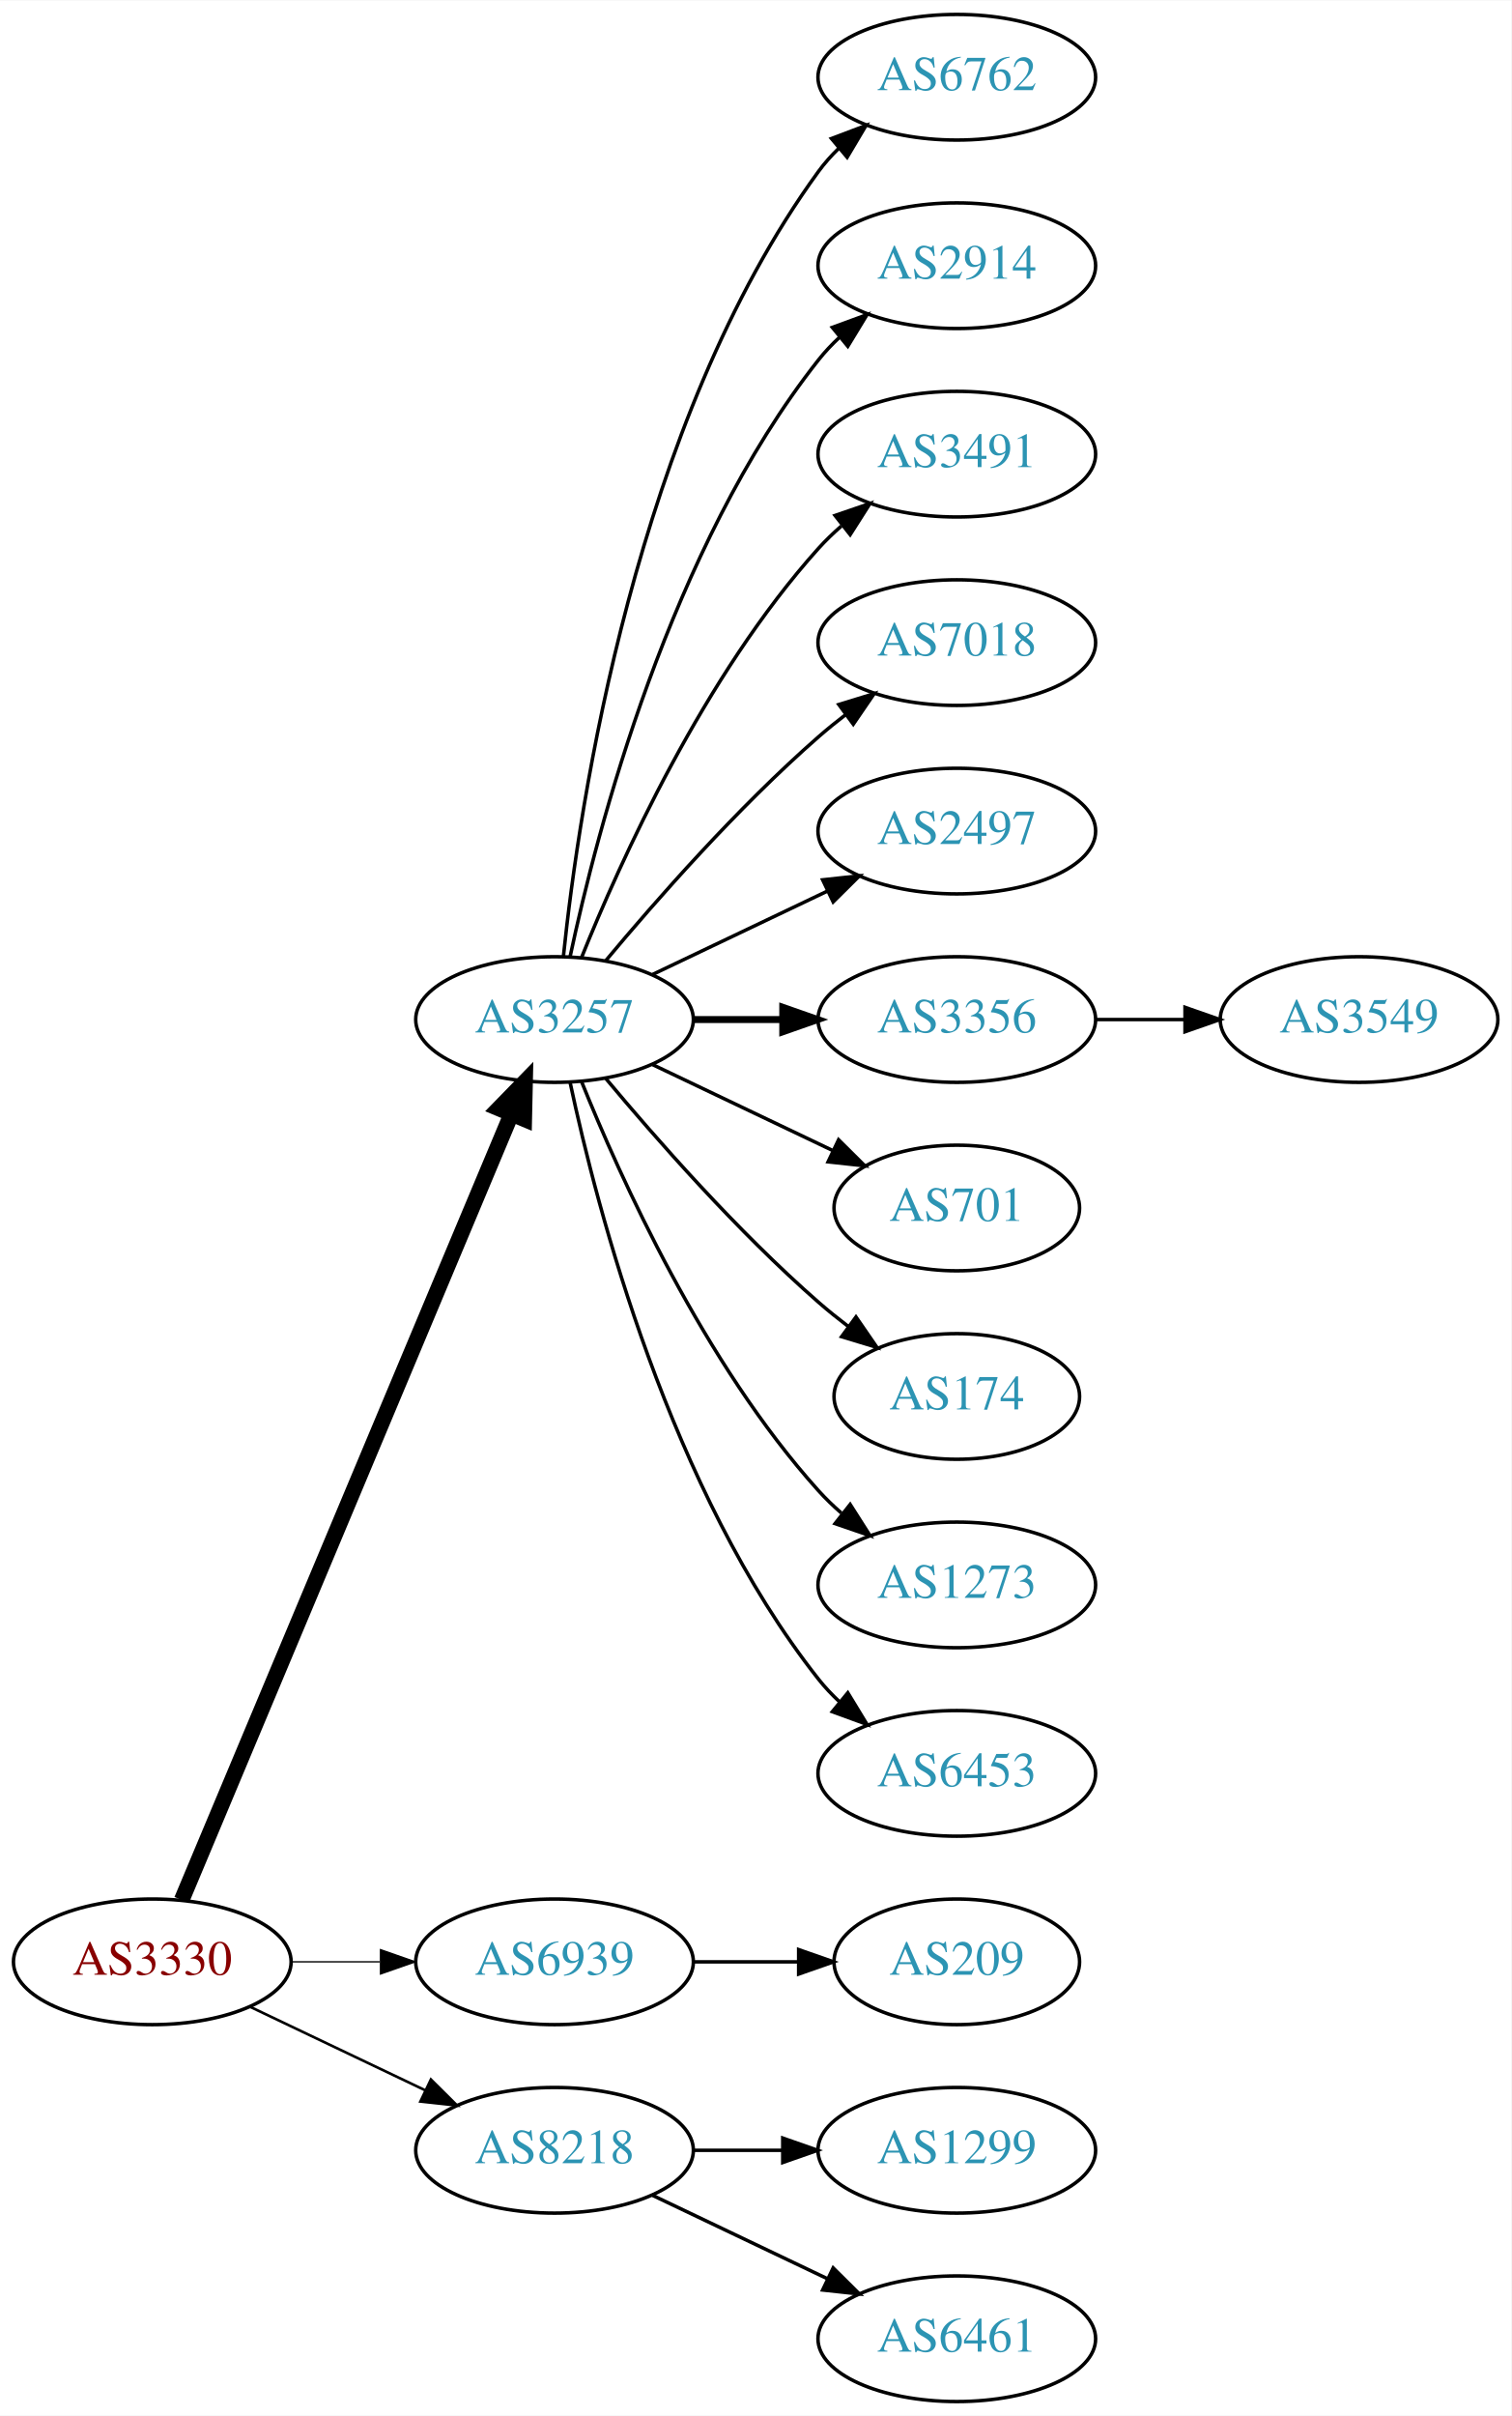
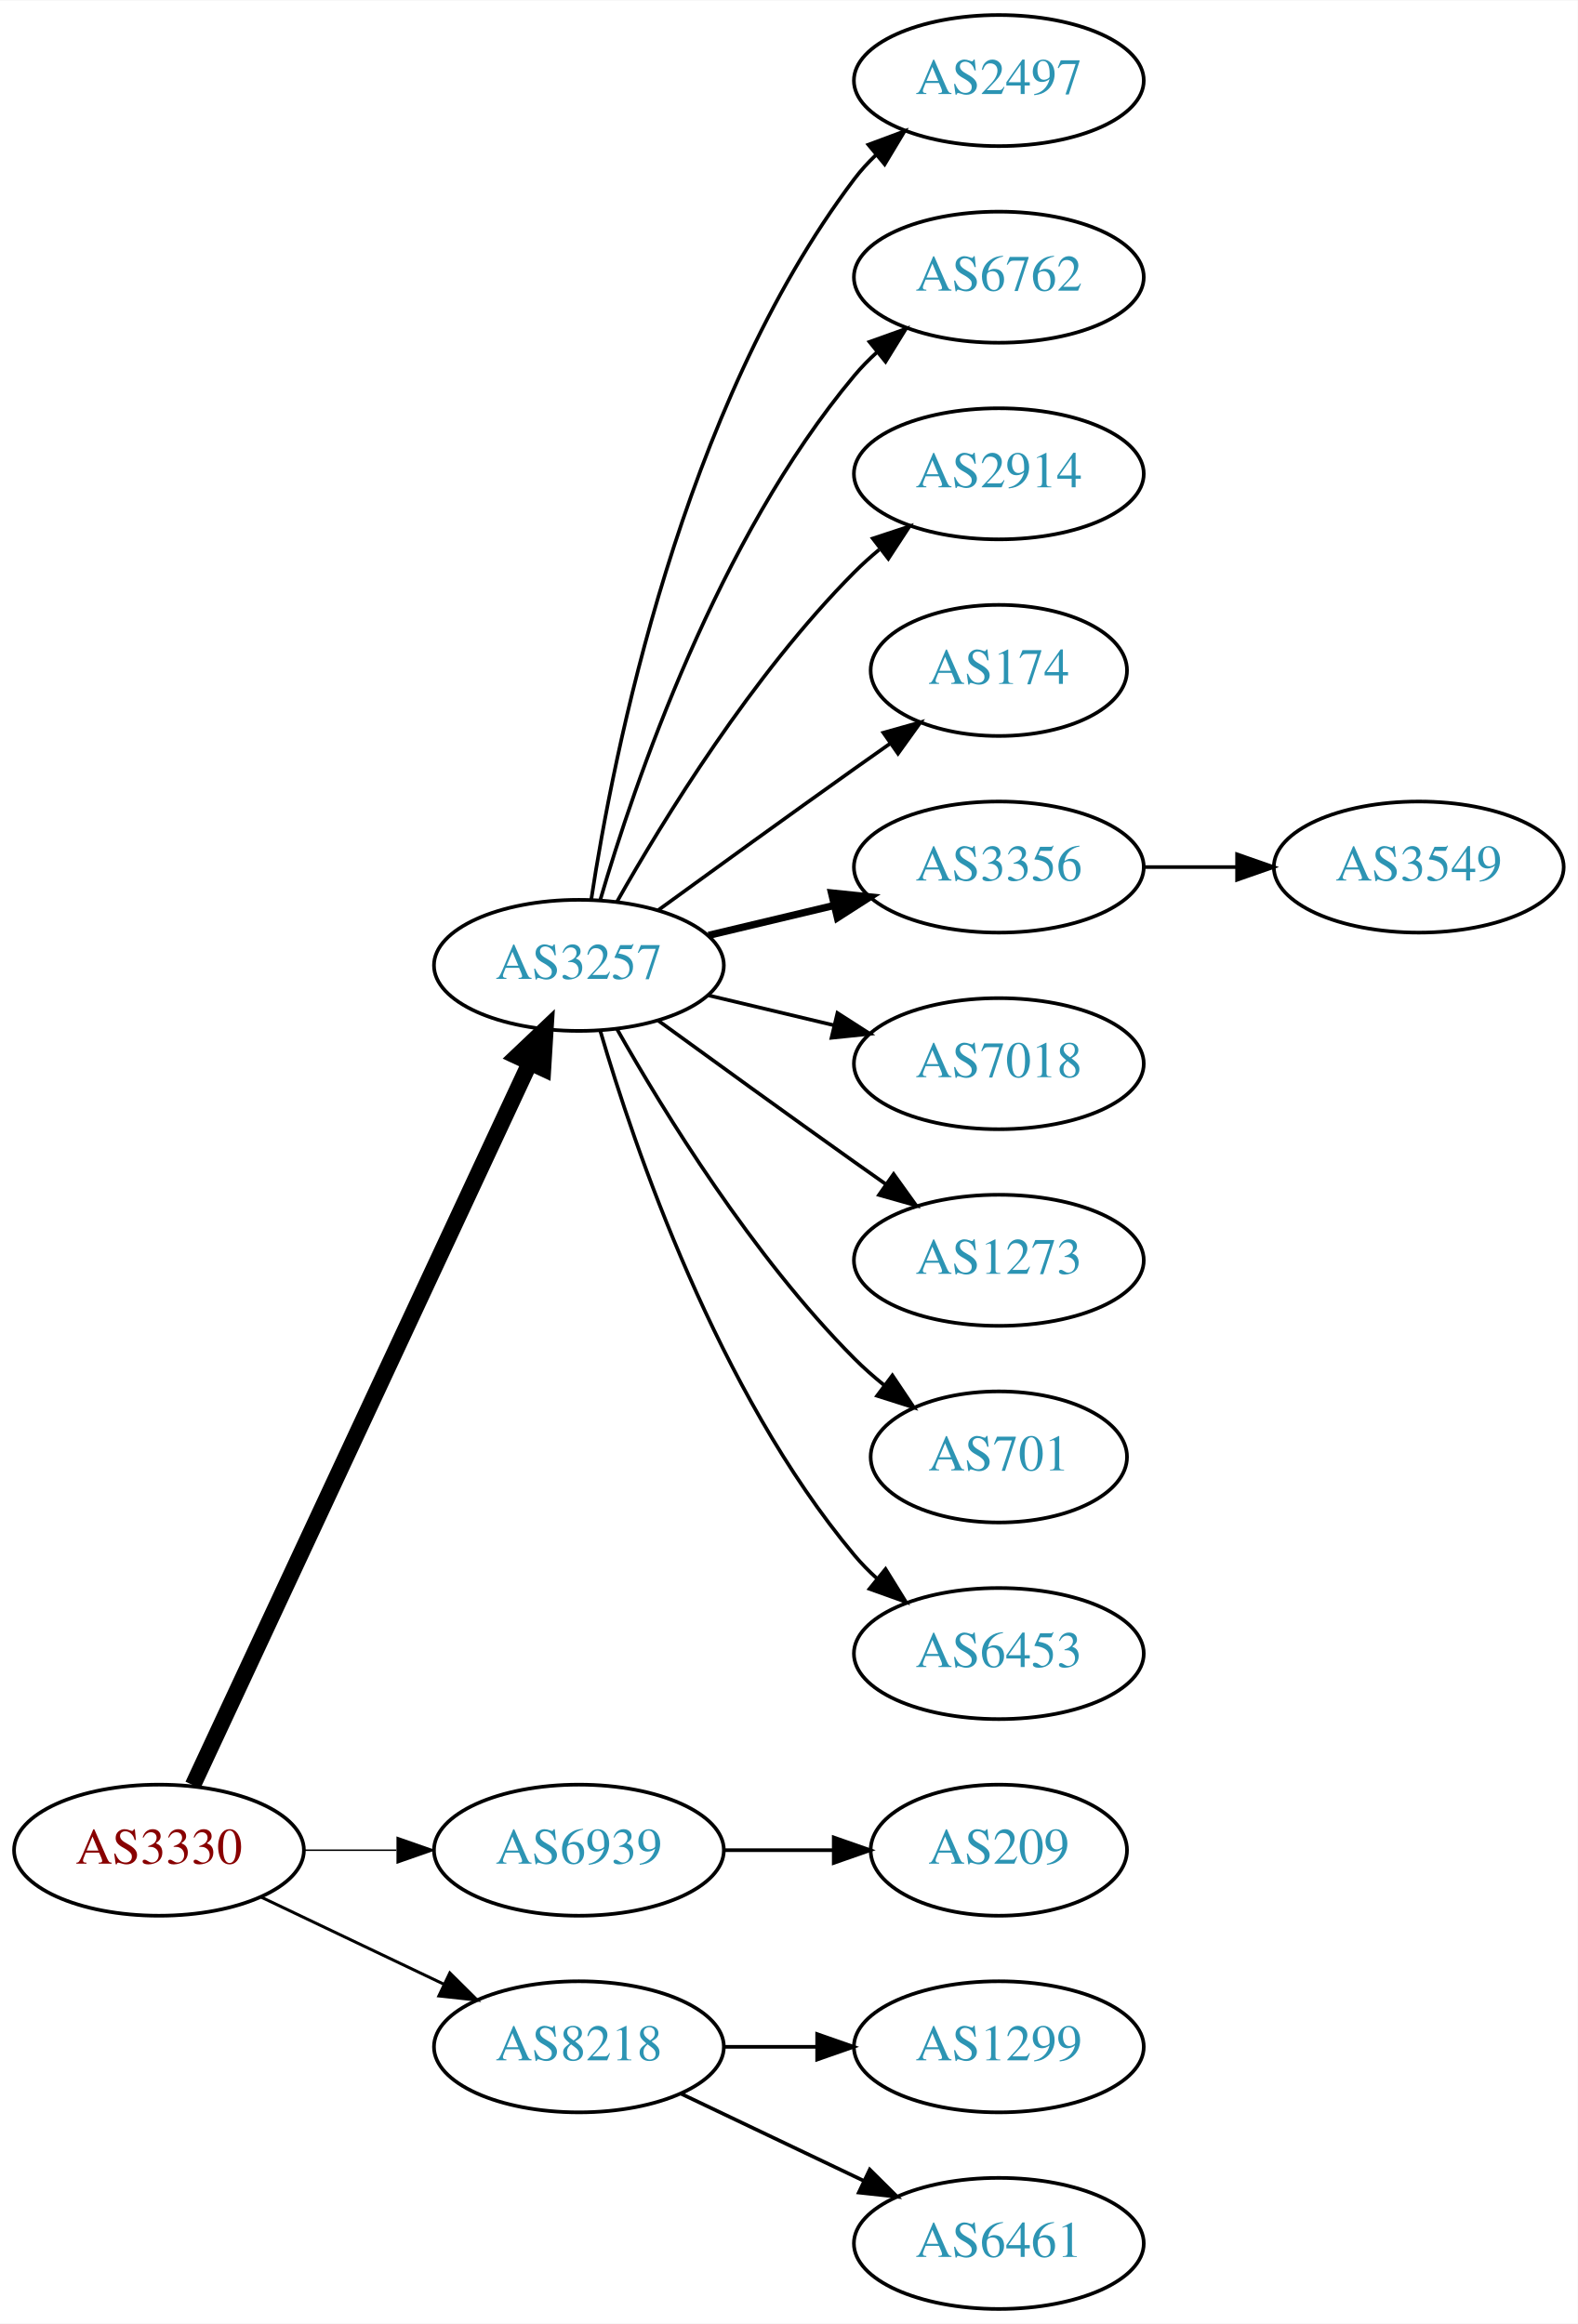
- <svg xmlns="http://www.w3.org/2000/svg" xmlns:xlink="http://www.w3.org/1999/xlink" width="433pt" height="692pt" viewBox="0.00 0.00 433.17 692.00">
-   <g id="graph0" class="graph" transform="scale(1 1) rotate(0) translate(4 688)">
-     <polygon fill="white" stroke="none" points="-4,4 -4,-688 429.172,-688 429.172,4 -4,4" />
+ <svg xmlns="http://www.w3.org/2000/svg" xmlns:xlink="http://www.w3.org/1999/xlink" width="433pt" height="638pt" viewBox="0.00 0.00 433.17 638.00">
+   <g id="graph0" class="graph" transform="scale(1 1) rotate(0) translate(4 634)">
+     <polygon fill="white" stroke="none" points="-4,4 -4,-634 429.172,-634 429.172,4 -4,4" />
    <g id="node1" class="node">
      <g id="a_node1">
        <a xlink:href="/asn/3330" xlink:title="AS3330 ~ Vienna, Austria [AT]">
          <ellipse fill="#ffffff" stroke="black" cx="39.647" cy="-126" rx="39.794" ry="18" />
          <text text-anchor="middle" x="39.647" y="-122.3" font-family="Times,serif" font-size="14.00" fill="#880000">AS3330</text>
        </a>
      </g>
    </g>
    <g id="node2" class="node">
      <g id="a_node2">
        <a xlink:href="/asn/3257" xlink:title="AS3257 ~ GTT [DE]">
-           <ellipse fill="#ffffff" stroke="black" cx="154.939" cy="-396" rx="39.794" ry="18" />
-           <text text-anchor="middle" x="154.939" y="-392.3" font-family="Times,serif" font-size="14.00" fill="#2c94b3">AS3257</text>
+           <ellipse fill="#ffffff" stroke="black" cx="154.939" cy="-369" rx="39.794" ry="18" />
+           <text text-anchor="middle" x="154.939" y="-365.3" font-family="Times,serif" font-size="14.00" fill="#2c94b3">AS3257</text>
        </a>
      </g>
    </g>
    <g id="edge1" class="edge">
-       <path fill="none" stroke="black" stroke-width="4.5" d="M48.08,-143.715C67.405,-189.771 119.328,-313.514 142.501,-368.739" />
-       <polygon fill="black" stroke="black" stroke-width="4.5" points="138.979,-370.522 146.479,-378.219 146.24,-367.475 138.979,-370.522" />
+       <path fill="none" stroke="black" stroke-width="4.5" d="M48.977,-143.868C68.667,-186.101 118.167,-292.272 141.457,-342.227" />
+       <polygon fill="black" stroke="black" stroke-width="4.5" points="137.955,-344.034 145.749,-351.433 145.092,-340.706 137.955,-344.034" />
    </g>
    <g id="node3" class="node">
      <g id="a_node3">
        <a xlink:href="/asn/6939" xlink:title="AS6939 ~ Hurricane Electric LLC [US]">
          <ellipse fill="#ffffff" stroke="black" cx="154.939" cy="-126" rx="39.794" ry="18" />
          <text text-anchor="middle" x="154.939" y="-122.3" font-family="Times,serif" font-size="14.00" fill="#2c94b3">AS6939</text>
        </a>
      </g>
    </g>
    <g id="edge2" class="edge">
-       <path fill="none" stroke="black" stroke-width="0.375" d="M79.319,-126C87.522,-126 96.286,-126 104.818,-126" />
-       <polygon fill="black" stroke="black" stroke-width="0.375" points="105.057,-129.5 115.057,-126 105.057,-122.5 105.057,-129.5" />
+       <path fill="none" stroke="black" stroke-width="0.409" d="M79.319,-126C87.522,-126 96.286,-126 104.818,-126" />
+       <polygon fill="black" stroke="black" stroke-width="0.409" points="105.057,-129.5 115.057,-126 105.057,-122.5 105.057,-129.5" />
    </g>
    <g id="node4" class="node">
      <g id="a_node4">
        <a xlink:href="/asn/8218" xlink:title="AS8218 ~ legacy Neotelecoms [FR]">
          <ellipse fill="#ffffff" stroke="black" cx="154.939" cy="-72" rx="39.794" ry="18" />
          <text text-anchor="middle" x="154.939" y="-68.3" font-family="Times,serif" font-size="14.00" fill="#2c94b3">AS8218</text>
        </a>
      </g>
    </g>
    <g id="edge3" class="edge">
-       <path fill="none" stroke="black" stroke-width="0.75" d="M67.783,-113.066C82.777,-105.919 101.598,-96.948 117.821,-89.215" />
-       <polygon fill="black" stroke="black" stroke-width="0.75" points="119.503,-92.291 127.024,-84.829 116.491,-85.972 119.503,-92.291" />
+       <path fill="none" stroke="black" stroke-width="0.818" d="M67.783,-113.066C82.777,-105.919 101.598,-96.948 117.821,-89.215" />
+       <polygon fill="black" stroke="black" stroke-width="0.818" points="119.503,-92.291 127.024,-84.829 116.491,-85.972 119.503,-92.291" />
    </g>
    <g id="node5" class="node">
      <g id="a_node5">
-         <a xlink:href="/asn/6762" xlink:title="AS6762 ~ TELECOM ITALIA SPARKLE S.p.A. [IT]">
-           <ellipse fill="#ffffff" stroke="black" cx="270.232" cy="-666" rx="39.794" ry="18" />
-           <text text-anchor="middle" x="270.232" y="-662.3" font-family="Times,serif" font-size="14.00" fill="#2c94b3">AS6762</text>
+         <a xlink:href="/asn/2497" xlink:title="AS2497 ~ Internet Initiative Japan Inc. [JP]">
+           <ellipse fill="#ffffff" stroke="black" cx="270.232" cy="-612" rx="39.794" ry="18" />
+           <text text-anchor="middle" x="270.232" y="-608.3" font-family="Times,serif" font-size="14.00" fill="#2c94b3">AS2497</text>
        </a>
      </g>
    </g>
    <g id="edge4" class="edge">
-       <path fill="none" stroke="black" d="M157.496,-414.256C161.967,-457.303 178.1,-566.94 230.586,-639 232.303,-641.357 234.29,-643.581 236.439,-645.663" />
-       <polygon fill="black" stroke="black" points="234.302,-648.439 244.214,-652.183 238.801,-643.075 234.302,-648.439" />
+       <path fill="none" stroke="black" d="M158.316,-386.986C164.29,-426.422 183.001,-521.995 230.586,-585 232.343,-587.327 234.36,-589.529 236.53,-591.596" />
+       <polygon fill="black" stroke="black" points="234.414,-594.389 244.342,-598.088 238.888,-589.005 234.414,-594.389" />
    </g>
    <g id="node6" class="node">
      <g id="a_node6">
-         <a xlink:href="/asn/2914" xlink:title="AS2914 ~ NTT America, Inc. [US]">
-           <ellipse fill="#ffffff" stroke="black" cx="270.232" cy="-612" rx="39.794" ry="18" />
-           <text text-anchor="middle" x="270.232" y="-608.3" font-family="Times,serif" font-size="14.00" fill="#2c94b3">AS2914</text>
+         <a xlink:href="/asn/6762" xlink:title="AS6762 ~ TELECOM ITALIA SPARKLE S.p.A. [IT]">
+           <ellipse fill="#ffffff" stroke="black" cx="270.232" cy="-558" rx="39.794" ry="18" />
+           <text text-anchor="middle" x="270.232" y="-554.3" font-family="Times,serif" font-size="14.00" fill="#2c94b3">AS6762</text>
        </a>
      </g>
    </g>
    <g id="edge5" class="edge">
-       <path fill="none" stroke="black" d="M159.43,-414.16C167.061,-450.03 188.052,-531.155 230.586,-585 232.393,-587.288 234.446,-589.462 236.641,-591.51" />
-       <polygon fill="black" stroke="black" points="234.552,-594.323 244.501,-597.966 238.995,-588.914 234.552,-594.323" />
+       <path fill="none" stroke="black" d="M160.814,-387.002C170.127,-418.844 192.944,-485.981 230.586,-531 232.456,-533.237 234.554,-535.374 236.781,-537.396" />
+       <polygon fill="black" stroke="black" points="234.724,-540.234 244.7,-543.804 239.128,-534.793 234.724,-540.234" />
    </g>
    <g id="node7" class="node">
      <g id="a_node7">
-         <a xlink:href="/asn/3491" xlink:title="AS3491 ~ PCCW Global, Inc. [US]">
-           <ellipse fill="#ffffff" stroke="black" cx="270.232" cy="-558" rx="39.794" ry="18" />
-           <text text-anchor="middle" x="270.232" y="-554.3" font-family="Times,serif" font-size="14.00" fill="#2c94b3">AS3491</text>
+         <a xlink:href="/asn/2914" xlink:title="AS2914 ~ NTT America, Inc. [US]">
+           <ellipse fill="#ffffff" stroke="black" cx="270.232" cy="-504" rx="39.794" ry="18" />
+           <text text-anchor="middle" x="270.232" y="-500.3" font-family="Times,serif" font-size="14.00" fill="#2c94b3">AS2914</text>
        </a>
      </g>
    </g>
    <g id="edge6" class="edge">
-       <path fill="none" stroke="black" d="M162.687,-413.787C173.738,-441.243 197.791,-494.578 230.586,-531 232.588,-533.224 234.807,-535.363 237.14,-537.397" />
-       <polygon fill="black" stroke="black" points="235.338,-540.433 245.359,-543.873 239.67,-534.935 235.338,-540.433" />
+       <path fill="none" stroke="black" d="M165.399,-386.49C178.181,-409.096 202.613,-448.886 230.586,-477 232.697,-479.121 234.993,-481.188 237.378,-483.171" />
+       <polygon fill="black" stroke="black" points="235.631,-486.242 245.694,-489.556 239.894,-480.69 235.631,-486.242" />
    </g>
    <g id="node8" class="node">
      <g id="a_node8">
-         <a xlink:href="/asn/7018" xlink:title="AS7018 ~ AT&amp;T Services, Inc. [US]">
-           <ellipse fill="#ffffff" stroke="black" cx="270.232" cy="-504" rx="39.794" ry="18" />
-           <text text-anchor="middle" x="270.232" y="-500.3" font-family="Times,serif" font-size="14.00" fill="#2c94b3">AS7018</text>
+         <a xlink:href="/asn/174" xlink:title="AS174 ~ Cogent Communications [US]">
+           <ellipse fill="#ffffff" stroke="black" cx="270.232" cy="-450" rx="35.194" ry="18" />
+           <text text-anchor="middle" x="270.232" y="-446.3" font-family="Times,serif" font-size="14.00" fill="#2c94b3">AS174</text>
        </a>
      </g>
    </g>
    <g id="edge7" class="edge">
-       <path fill="none" stroke="black" d="M169.569,-412.817C183.852,-429.929 207.398,-456.745 230.586,-477 233.052,-479.154 235.69,-481.294 238.388,-483.372" />
-       <polygon fill="black" stroke="black" points="236.413,-486.264 246.542,-489.37 240.561,-480.625 236.413,-486.264" />
+       <path fill="none" stroke="black" d="M176.788,-384.222C191.722,-395.091 212.335,-410.025 230.586,-423 233.796,-425.282 237.165,-427.661 240.52,-430.018" />
+       <polygon fill="black" stroke="black" points="238.532,-432.899 248.73,-435.77 242.548,-427.166 238.532,-432.899" />
    </g>
    <g id="node9" class="node">
      <g id="a_node9">
-         <a xlink:href="/asn/2497" xlink:title="AS2497 ~ Internet Initiative Japan Inc. [JP]">
-           <ellipse fill="#ffffff" stroke="black" cx="270.232" cy="-450" rx="39.794" ry="18" />
-           <text text-anchor="middle" x="270.232" y="-446.3" font-family="Times,serif" font-size="14.00" fill="#2c94b3">AS2497</text>
-         </a>
-       </g>
-     </g>
-     <g id="edge8" class="edge">
-       <path fill="none" stroke="black" d="M183.076,-408.934C198.07,-416.081 216.891,-425.052 233.114,-432.785" />
-       <polygon fill="black" stroke="black" points="231.784,-436.028 242.317,-437.171 234.796,-429.709 231.784,-436.028" />
-     </g>
-     <g id="node10" class="node">
-       <g id="a_node10">
        <a xlink:href="/asn/3356" xlink:title="AS3356 ~ Level 3 Parent, LLC [US]">
          <ellipse fill="#ffffff" stroke="black" cx="270.232" cy="-396" rx="39.794" ry="18" />
          <text text-anchor="middle" x="270.232" y="-392.3" font-family="Times,serif" font-size="14.00" fill="#2c94b3">AS3356</text>
        </a>
      </g>
    </g>
+     <g id="edge8" class="edge">
+       <path fill="none" stroke="black" stroke-width="2" d="M190.547,-377.248C201.418,-379.838 213.572,-382.735 225.015,-385.462" />
+       <polygon fill="black" stroke="black" stroke-width="2" points="224.298,-388.889 234.837,-387.803 225.921,-382.08 224.298,-388.889" />
+     </g>
+     <g id="node10" class="node">
+       <g id="a_node10">
+         <a xlink:href="/asn/7018" xlink:title="AS7018 ~ AT&amp;T Services, Inc. [US]">
+           <ellipse fill="#ffffff" stroke="black" cx="270.232" cy="-342" rx="39.794" ry="18" />
+           <text text-anchor="middle" x="270.232" y="-338.3" font-family="Times,serif" font-size="14.00" fill="#2c94b3">AS7018</text>
+         </a>
+       </g>
+     </g>
    <g id="edge9" class="edge">
-       <path fill="none" stroke="black" stroke-width="2" d="M194.612,-396C202.815,-396 211.579,-396 220.111,-396" />
-       <polygon fill="black" stroke="black" stroke-width="2" points="220.35,-399.5 230.35,-396 220.35,-392.5 220.35,-399.5" />
+       <path fill="none" stroke="black" d="M190.547,-360.752C201.418,-358.162 213.572,-355.265 225.015,-352.538" />
+       <polygon fill="black" stroke="black" points="225.921,-355.92 234.837,-350.197 224.298,-349.111 225.921,-355.92" />
    </g>
    <g id="node11" class="node">
      <g id="a_node11">
-         <a xlink:href="/asn/701" xlink:title="AS701 ~ UUNET [US]">
-           <ellipse fill="#ffffff" stroke="black" cx="270.232" cy="-342" rx="35.194" ry="18" />
-           <text text-anchor="middle" x="270.232" y="-338.3" font-family="Times,serif" font-size="14.00" fill="#2c94b3">AS701</text>
+         <a xlink:href="/asn/1273" xlink:title="AS1273 ~ Vodafone Group PLC [EU]">
+           <ellipse fill="#ffffff" stroke="black" cx="270.232" cy="-288" rx="39.794" ry="18" />
+           <text text-anchor="middle" x="270.232" y="-284.3" font-family="Times,serif" font-size="14.00" fill="#2c94b3">AS1273</text>
        </a>
      </g>
    </g>
    <g id="edge10" class="edge">
-       <path fill="none" stroke="black" d="M183.076,-383.066C198.508,-375.71 217.993,-366.423 234.528,-358.541" />
-       <polygon fill="black" stroke="black" points="236.349,-361.551 243.87,-354.089 233.337,-355.232 236.349,-361.551" />
+       <path fill="none" stroke="black" d="M176.788,-353.778C191.722,-342.909 212.335,-327.975 230.586,-315 233.406,-312.995 236.349,-310.915 239.297,-308.841" />
+       <polygon fill="black" stroke="black" points="241.344,-311.681 247.522,-303.074 237.325,-305.95 241.344,-311.681" />
    </g>
    <g id="node12" class="node">
      <g id="a_node12">
-         <a xlink:href="/asn/174" xlink:title="AS174 ~ Cogent Communications [US]">
-           <ellipse fill="#ffffff" stroke="black" cx="270.232" cy="-288" rx="35.194" ry="18" />
-           <text text-anchor="middle" x="270.232" y="-284.3" font-family="Times,serif" font-size="14.00" fill="#2c94b3">AS174</text>
+         <a xlink:href="/asn/701" xlink:title="AS701 ~ UUNET [US]">
+           <ellipse fill="#ffffff" stroke="black" cx="270.232" cy="-234" rx="35.194" ry="18" />
+           <text text-anchor="middle" x="270.232" y="-230.3" font-family="Times,serif" font-size="14.00" fill="#2c94b3">AS701</text>
        </a>
      </g>
    </g>
    <g id="edge11" class="edge">
-       <path fill="none" stroke="black" d="M169.569,-379.183C183.852,-362.071 207.398,-335.255 230.586,-315 233.256,-312.668 236.128,-310.352 239.059,-308.114" />
-       <polygon fill="black" stroke="black" points="241.337,-310.784 247.35,-302.061 237.209,-305.13 241.337,-310.784" />
+       <path fill="none" stroke="black" d="M165.399,-351.51C178.181,-328.904 202.613,-289.114 230.586,-261 233.086,-258.487 235.847,-256.051 238.708,-253.739" />
+       <polygon fill="black" stroke="black" points="241.008,-256.389 246.905,-247.587 236.806,-250.79 241.008,-256.389" />
    </g>
    <g id="node13" class="node">
      <g id="a_node13">
-         <a xlink:href="/asn/1273" xlink:title="AS1273 ~ Vodafone Group PLC [EU]">
-           <ellipse fill="#ffffff" stroke="black" cx="270.232" cy="-234" rx="39.794" ry="18" />
-           <text text-anchor="middle" x="270.232" y="-230.3" font-family="Times,serif" font-size="14.00" fill="#2c94b3">AS1273</text>
-         </a>
-       </g>
-     </g>
-     <g id="edge12" class="edge">
-       <path fill="none" stroke="black" d="M162.687,-378.213C173.738,-350.757 197.791,-297.422 230.586,-261 232.588,-258.776 234.807,-256.637 237.14,-254.603" />
-       <polygon fill="black" stroke="black" points="239.67,-257.065 245.359,-248.127 235.338,-251.567 239.67,-257.065" />
-     </g>
-     <g id="node14" class="node">
-       <g id="a_node14">
        <a xlink:href="/asn/6453" xlink:title="AS6453 ~ TATA COMMUNICATIONS (AMERICA) INC [US]">
          <ellipse fill="#ffffff" stroke="black" cx="270.232" cy="-180" rx="39.794" ry="18" />
          <text text-anchor="middle" x="270.232" y="-176.3" font-family="Times,serif" font-size="14.00" fill="#2c94b3">AS6453</text>
        </a>
      </g>
    </g>
-     <g id="edge13" class="edge">
-       <path fill="none" stroke="black" d="M159.43,-377.84C167.061,-341.97 188.052,-260.845 230.586,-207 232.393,-204.712 234.446,-202.538 236.641,-200.49" />
-       <polygon fill="black" stroke="black" points="238.995,-203.086 244.501,-194.034 234.552,-197.677 238.995,-203.086" />
-     </g>
-     <g id="node16" class="node">
-       <g id="a_node16">
+     <g id="edge12" class="edge">
+       <path fill="none" stroke="black" d="M160.814,-350.998C170.127,-319.156 192.944,-252.019 230.586,-207 232.456,-204.763 234.554,-202.626 236.781,-200.604" />
+       <polygon fill="black" stroke="black" points="239.128,-203.207 244.7,-194.196 234.724,-197.766 239.128,-203.207" />
+     </g>
+     <g id="node15" class="node">
+       <g id="a_node15">
        <a xlink:href="/asn/209" xlink:title="AS209 ~ CenturyLink Communications, LLC [US]">
          <ellipse fill="#ffffff" stroke="black" cx="270.232" cy="-126" rx="35.194" ry="18" />
          <text text-anchor="middle" x="270.232" y="-122.3" font-family="Times,serif" font-size="14.00" fill="#2c94b3">AS209</text>
        </a>
      </g>
    </g>
-     <g id="edge15" class="edge">
+     <g id="edge14" class="edge">
      <path fill="none" stroke="black" d="M194.612,-126C204.317,-126 214.808,-126 224.771,-126" />
      <polygon fill="black" stroke="black" points="224.907,-129.5 234.907,-126 224.907,-122.5 224.907,-129.5" />
    </g>
-     <g id="node17" class="node">
-       <g id="a_node17">
+     <g id="node16" class="node">
+       <g id="a_node16">
        <a xlink:href="/asn/1299" xlink:title="AS1299 ~ Telia Carrier [EU]">
          <ellipse fill="#ffffff" stroke="black" cx="270.232" cy="-72" rx="39.794" ry="18" />
          <text text-anchor="middle" x="270.232" y="-68.3" font-family="Times,serif" font-size="14.00" fill="#2c94b3">AS1299</text>
        </a>
      </g>
    </g>
-     <g id="edge16" class="edge">
+     <g id="edge15" class="edge">
      <path fill="none" stroke="black" d="M194.612,-72C202.815,-72 211.579,-72 220.111,-72" />
      <polygon fill="black" stroke="black" points="220.35,-75.5 230.35,-72 220.35,-68.5 220.35,-75.5" />
    </g>
-     <g id="node18" class="node">
-       <g id="a_node18">
+     <g id="node17" class="node">
+       <g id="a_node17">
        <a xlink:href="/asn/6461" xlink:title="AS6461 ~ Zayo Bandwidth [US]">
          <ellipse fill="#ffffff" stroke="black" cx="270.232" cy="-18" rx="39.794" ry="18" />
          <text text-anchor="middle" x="270.232" y="-14.3" font-family="Times,serif" font-size="14.00" fill="#2c94b3">AS6461</text>
        </a>
      </g>
    </g>
-     <g id="edge17" class="edge">
+     <g id="edge16" class="edge">
      <path fill="none" stroke="black" d="M183.076,-59.066C198.07,-51.919 216.891,-42.948 233.114,-35.215" />
      <polygon fill="black" stroke="black" points="234.796,-38.291 242.317,-30.829 231.784,-31.972 234.796,-38.291" />
    </g>
-     <g id="node15" class="node">
-       <g id="a_node15">
+     <g id="node14" class="node">
+       <g id="a_node14">
        <a xlink:href="/asn/3549" xlink:title="AS3549 ~ Level 3 Parent, LLC [US]">
          <ellipse fill="#ffffff" stroke="black" cx="385.525" cy="-396" rx="39.794" ry="18" />
          <text text-anchor="middle" x="385.525" y="-392.3" font-family="Times,serif" font-size="14.00" fill="#2c94b3">AS3549</text>
        </a>
      </g>
    </g>
-     <g id="edge14" class="edge">
+     <g id="edge13" class="edge">
      <path fill="none" stroke="black" d="M309.905,-396C318.108,-396 326.872,-396 335.404,-396" />
      <polygon fill="black" stroke="black" points="335.643,-399.5 345.643,-396 335.643,-392.5 335.643,-399.5" />
    </g>
  </g>
</svg>
